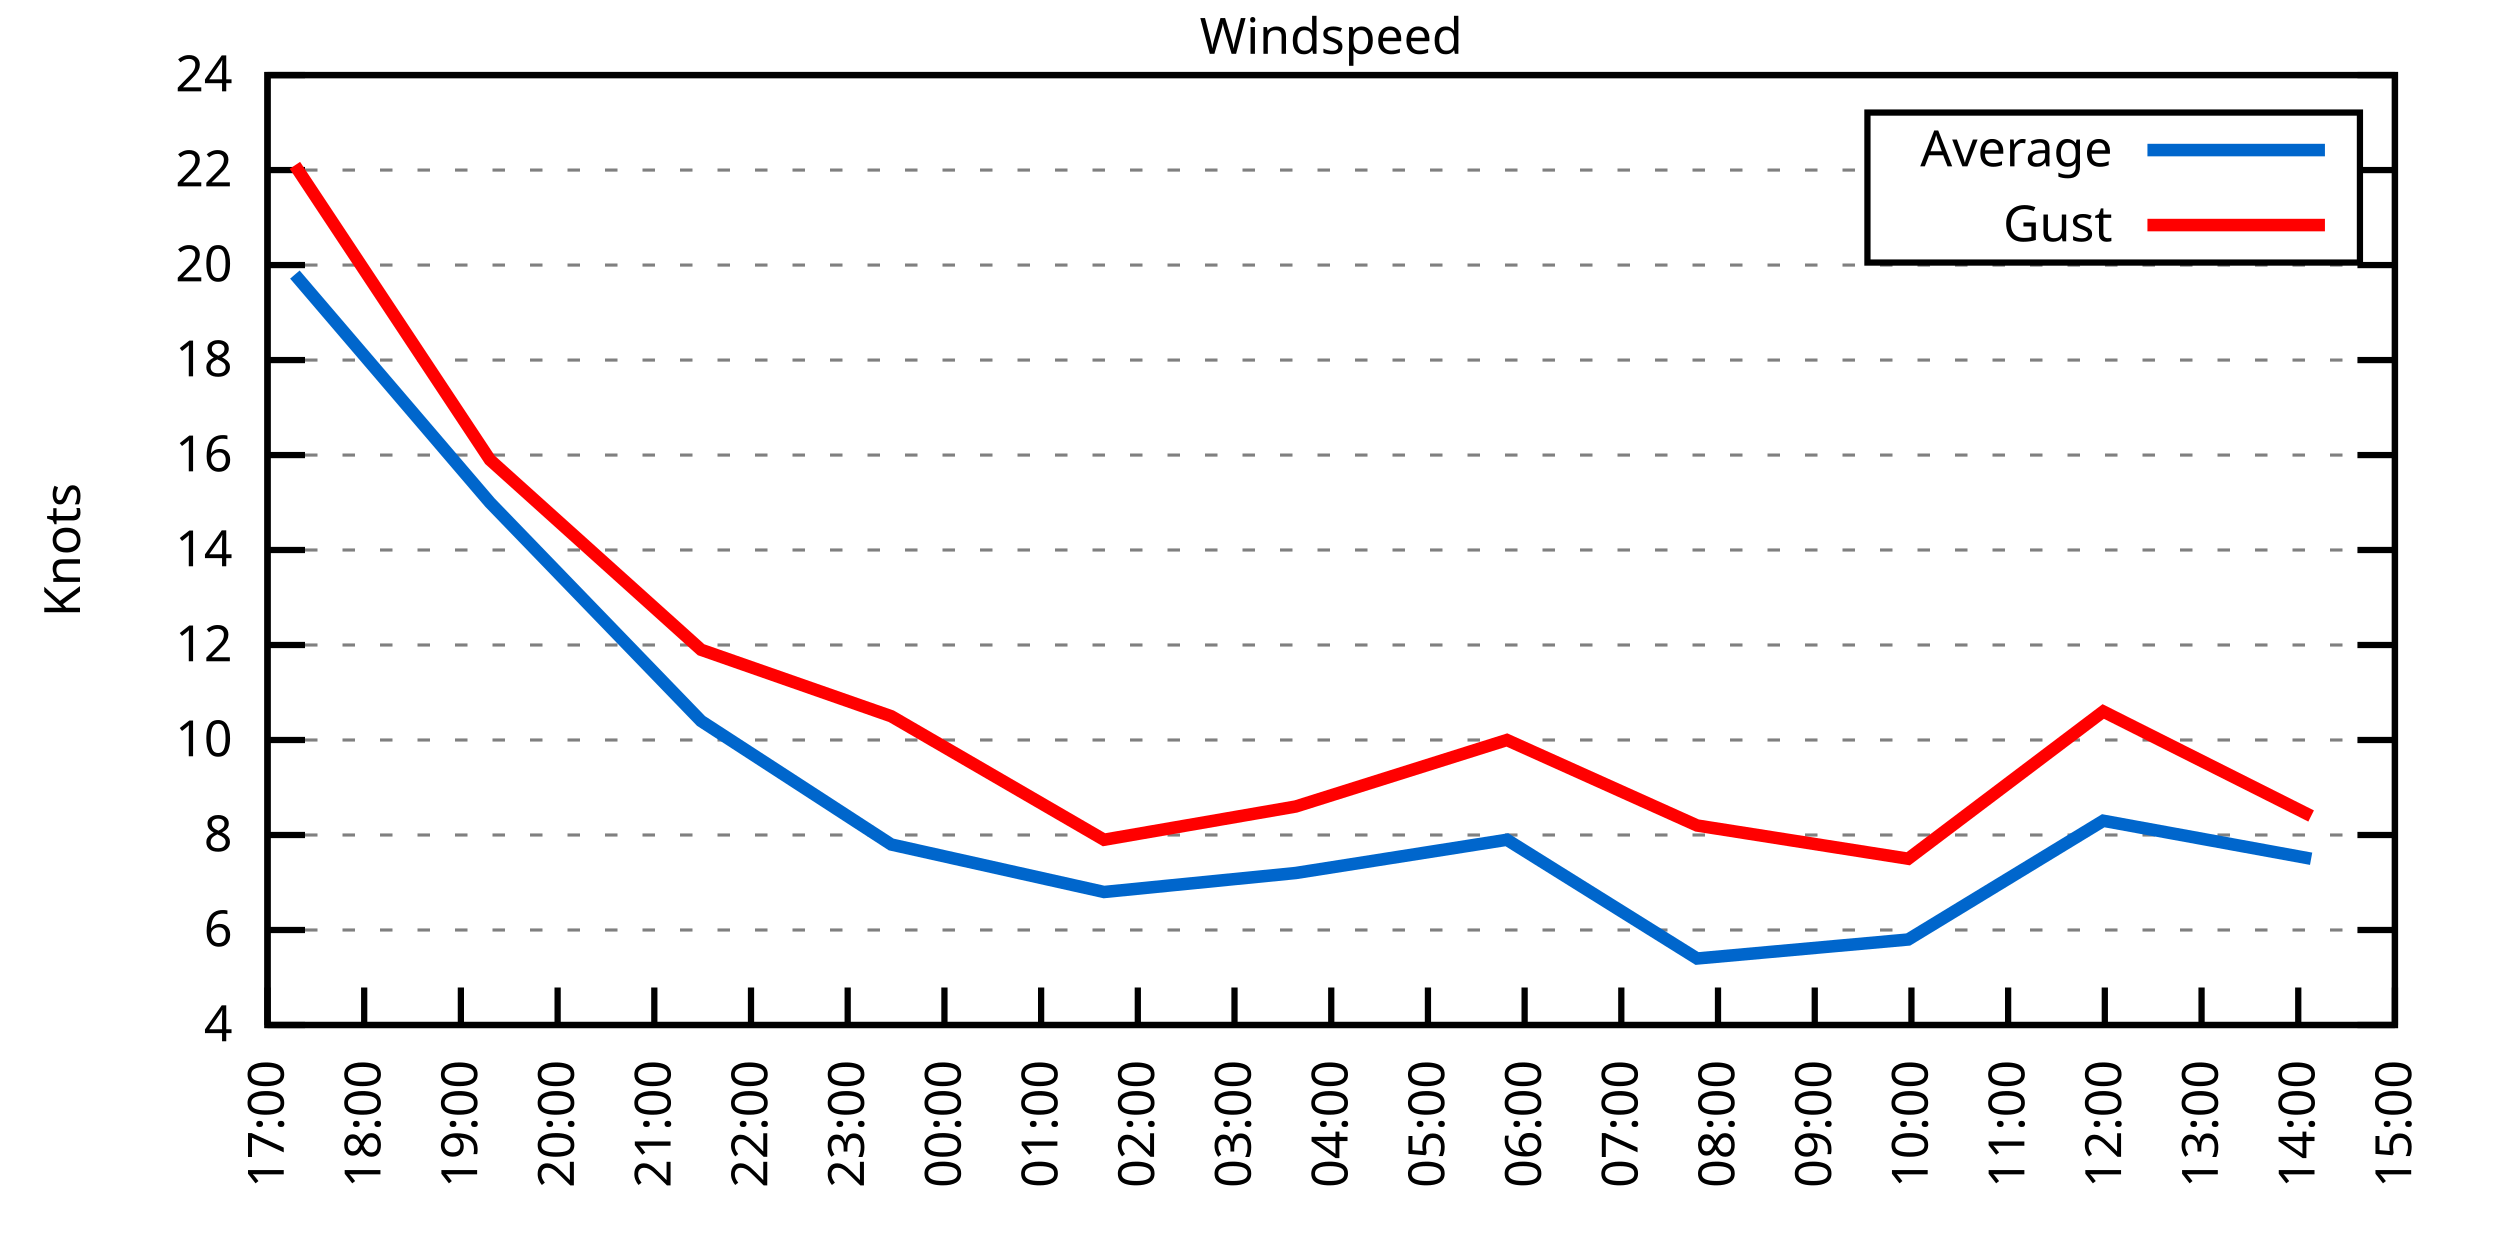
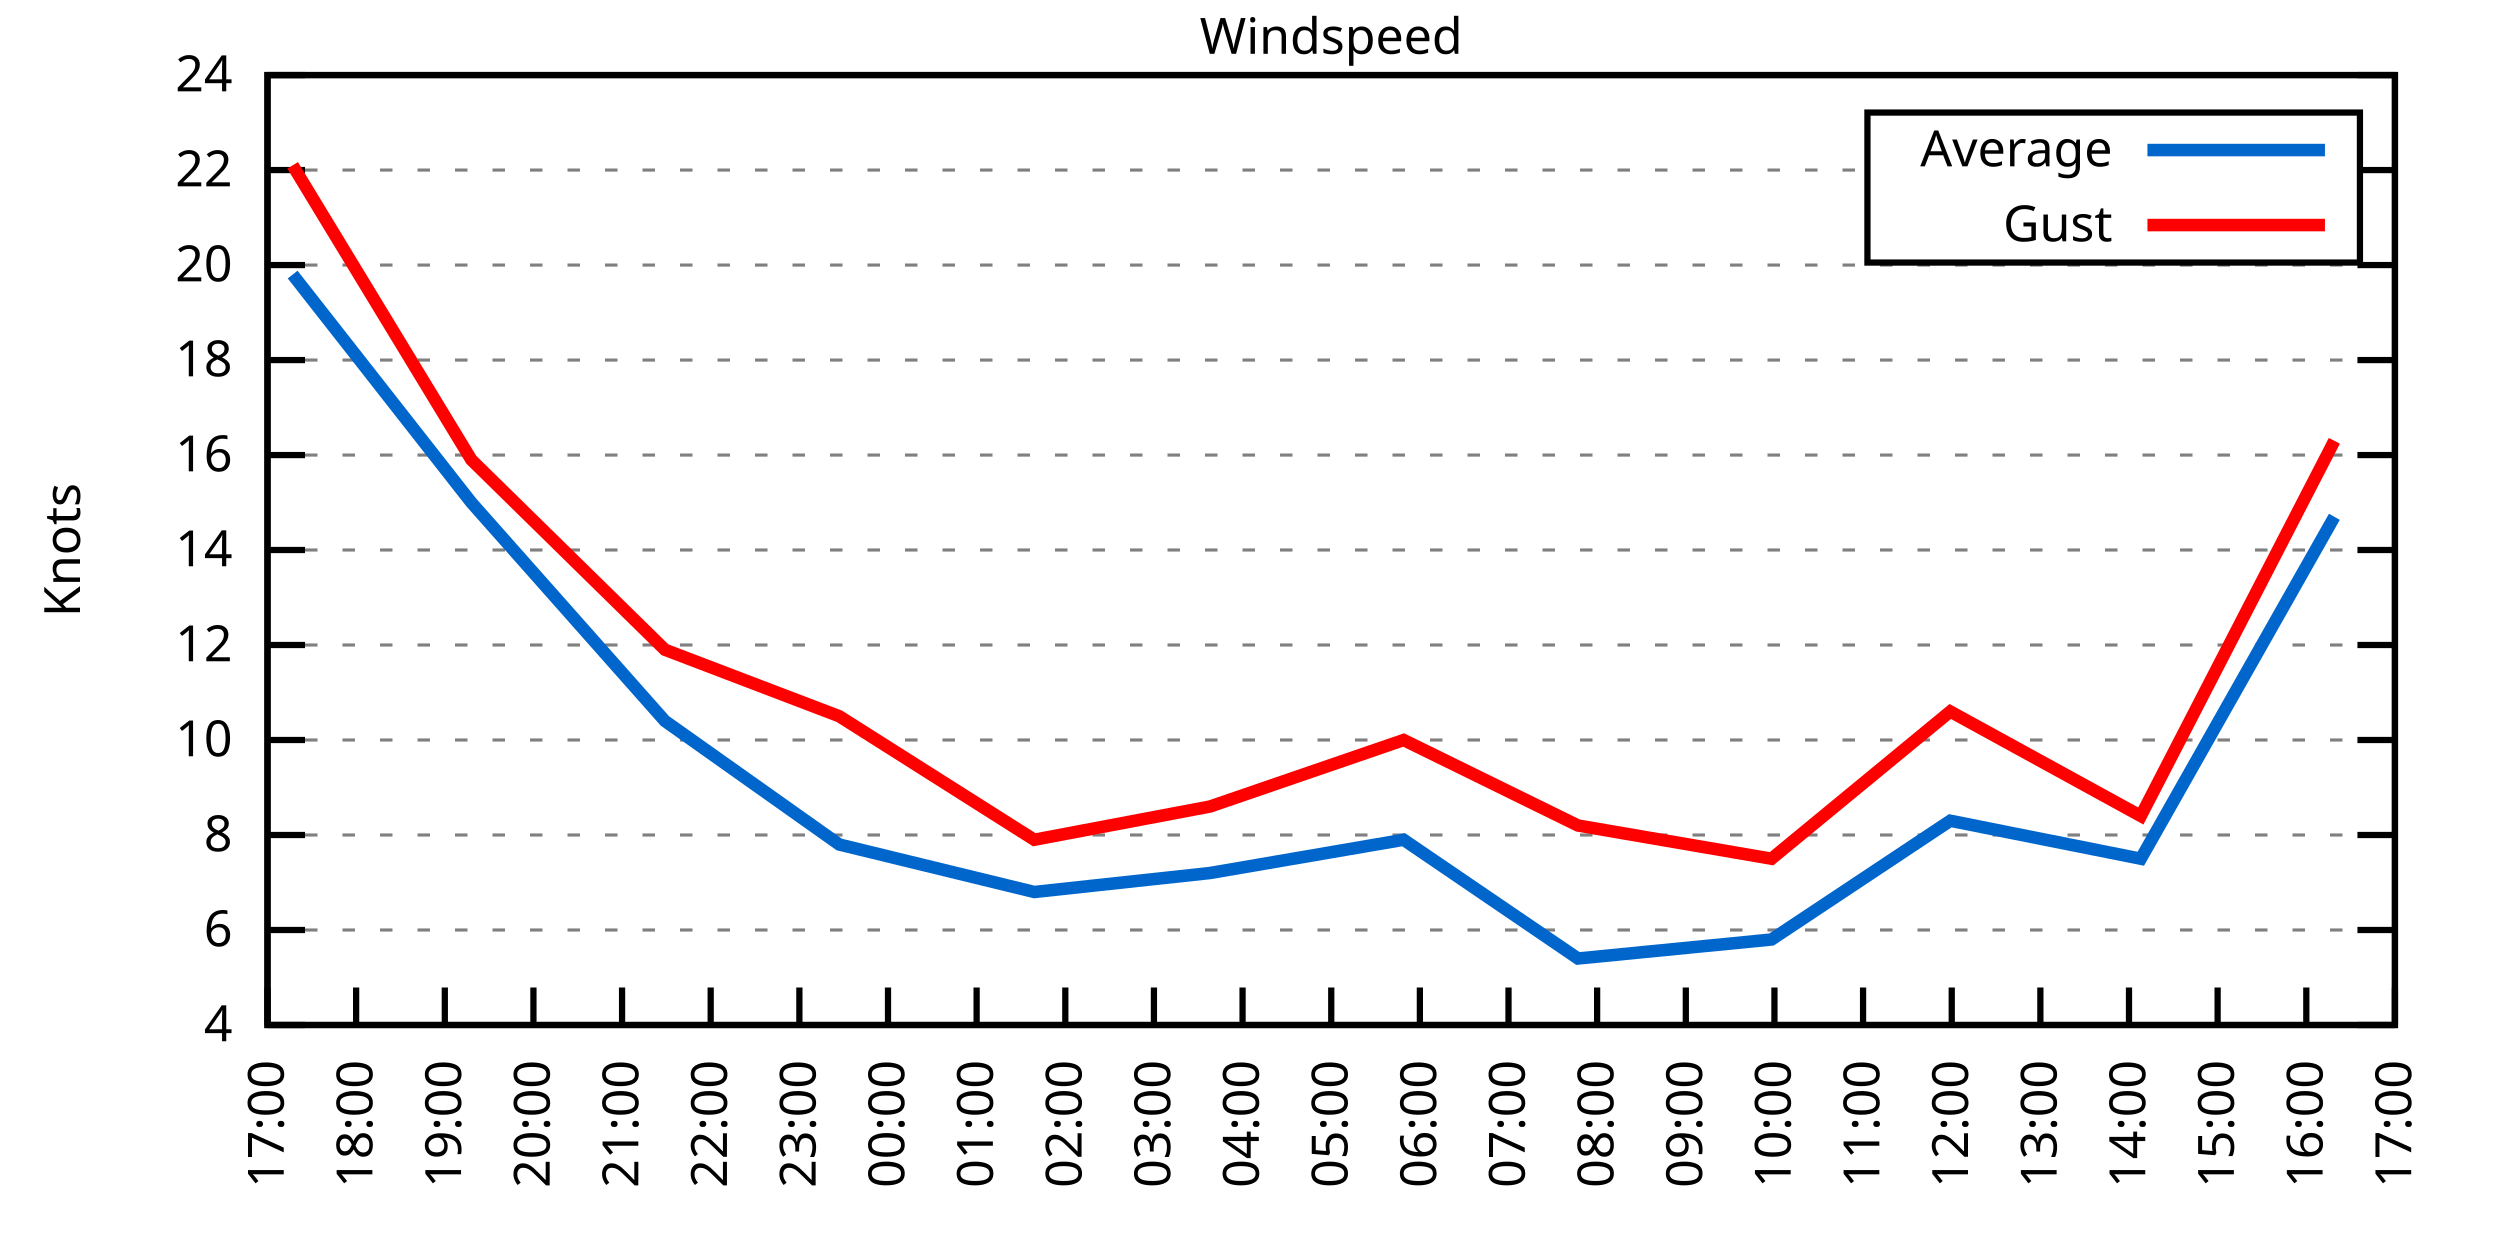
<svg xmlns="http://www.w3.org/2000/svg" xmlns:xlink="http://www.w3.org/1999/xlink" width="400" height="200" viewBox="0 0 400 200">
  <g id="gnuplot_canvas">
    <rect x="0" y="0" width="400" height="200" fill="none" />
    <defs>
      <circle id="gpDot" r="0.5" stroke-width="0.5" stroke="currentColor" />
      <path id="gpPt0" stroke-width="0.333" stroke="currentColor" d="M-1,0 h2 M0,-1 v2" />
      <path id="gpPt1" stroke-width="0.333" stroke="currentColor" d="M-1,-1 L1,1 M1,-1 L-1,1" />
      <path id="gpPt2" stroke-width="0.333" stroke="currentColor" d="M-1,0 L1,0 M0,-1 L0,1 M-1,-1 L1,1 M-1,1 L1,-1" />
      <rect id="gpPt3" stroke-width="0.333" stroke="currentColor" x="-1" y="-1" width="2" height="2" />
      <rect id="gpPt4" stroke-width="0.333" stroke="currentColor" fill="currentColor" x="-1" y="-1" width="2" height="2" />
      <circle id="gpPt5" stroke-width="0.333" stroke="currentColor" cx="0" cy="0" r="1" />
      <use xlink:href="#gpPt5" id="gpPt6" fill="currentColor" stroke="none" />
      <path id="gpPt7" stroke-width="0.333" stroke="currentColor" d="M0,-1.33 L-1.33,0.67 L1.33,0.67 z" />
      <use xlink:href="#gpPt7" id="gpPt8" fill="currentColor" stroke="none" />
      <use xlink:href="#gpPt7" id="gpPt9" stroke="currentColor" transform="rotate(180)" />
      <use xlink:href="#gpPt9" id="gpPt10" fill="currentColor" stroke="none" />
      <use xlink:href="#gpPt3" id="gpPt11" stroke="currentColor" transform="rotate(45)" />
      <use xlink:href="#gpPt11" id="gpPt12" fill="currentColor" stroke="none" />
      <path id="gpPt13" stroke-width="0.333" stroke="currentColor" d="M0,1.330 L1.265,0.411 L0.782,-1.067 L-0.782,-1.076 L-1.265,0.411 z" />
      <use xlink:href="#gpPt13" id="gpPt14" fill="currentColor" stroke="none" />
      <filter id="textbox" filterUnits="objectBoundingBox" x="0" y="0" height="1" width="1">
        <feFlood flood-color="white" flood-opacity="1" result="bgnd" />
        <feComposite in="SourceGraphic" in2="bgnd" operator="atop" />
      </filter>
      <filter id="greybox" filterUnits="objectBoundingBox" x="0" y="0" height="1" width="1">
        <feFlood flood-color="lightgrey" flood-opacity="1" result="grey" />
        <feComposite in="SourceGraphic" in2="grey" operator="atop" />
      </filter>
    </defs>
    <g fill="none" color="white" stroke="currentColor" stroke-width="1.00" stroke-linecap="butt" stroke-linejoin="miter">
</g>
    <g fill="none" color="black" stroke="currentColor" stroke-width="1.00" stroke-linecap="butt" stroke-linejoin="miter">
      <g stroke="none" shape-rendering="crispEdges">
        <polygon fill="rgb(255, 255, 255)" points="42.80,164.00 383.18,164.00 383.18,12.02 42.80,12.02 " />
      </g>
    </g>
    <g fill="none" color="black" stroke="currentColor" stroke-width="1.00" stroke-linecap="butt" stroke-linejoin="miter">
</g>
    <g fill="none" color="black" stroke="black" stroke-width="0.50" stroke-linecap="butt" stroke-linejoin="miter">
</g>
    <g fill="none" color="gray" stroke="currentColor" stroke-width="0.50" stroke-linecap="butt" stroke-linejoin="miter">
      <path stroke="gray" stroke-dasharray="2,4" class="gridline" d="M42.80,164.00 L383.19,164.00  " />
    </g>
    <g fill="none" color="gray" stroke="gray" stroke-width="1.00" stroke-linecap="butt" stroke-linejoin="miter">
</g>
    <g fill="none" color="black" stroke="currentColor" stroke-width="1.00" stroke-linecap="butt" stroke-linejoin="miter">
      <path stroke="black" d="M42.80,164.00 L48.80,164.00 M383.19,164.00 L377.19,164.00  " />
      <g transform="translate(37.20,166.60)" stroke="none" fill="black" font-family="Sans" font-size="8.00" text-anchor="end">
        <text>
          <tspan font-family="Sans"> 4</tspan>
        </text>
      </g>
    </g>
    <g fill="none" color="black" stroke="currentColor" stroke-width="1.00" stroke-linecap="butt" stroke-linejoin="miter">
</g>
    <g fill="none" color="black" stroke="black" stroke-width="0.50" stroke-linecap="butt" stroke-linejoin="miter">
</g>
    <g fill="none" color="gray" stroke="currentColor" stroke-width="0.50" stroke-linecap="butt" stroke-linejoin="miter">
      <path stroke="gray" stroke-dasharray="2,4" class="gridline" d="M42.80,148.80 L383.19,148.80  " />
    </g>
    <g fill="none" color="gray" stroke="gray" stroke-width="1.00" stroke-linecap="butt" stroke-linejoin="miter">
</g>
    <g fill="none" color="black" stroke="currentColor" stroke-width="1.00" stroke-linecap="butt" stroke-linejoin="miter">
      <path stroke="black" d="M42.80,148.80 L48.80,148.80 M383.19,148.80 L377.19,148.80  " />
      <g transform="translate(37.20,151.40)" stroke="none" fill="black" font-family="Sans" font-size="8.00" text-anchor="end">
        <text>
          <tspan font-family="Sans"> 6</tspan>
        </text>
      </g>
    </g>
    <g fill="none" color="black" stroke="currentColor" stroke-width="1.00" stroke-linecap="butt" stroke-linejoin="miter">
</g>
    <g fill="none" color="black" stroke="black" stroke-width="0.50" stroke-linecap="butt" stroke-linejoin="miter">
</g>
    <g fill="none" color="gray" stroke="currentColor" stroke-width="0.50" stroke-linecap="butt" stroke-linejoin="miter">
      <path stroke="gray" stroke-dasharray="2,4" class="gridline" d="M42.80,133.60 L383.19,133.60  " />
    </g>
    <g fill="none" color="gray" stroke="gray" stroke-width="1.00" stroke-linecap="butt" stroke-linejoin="miter">
</g>
    <g fill="none" color="black" stroke="currentColor" stroke-width="1.00" stroke-linecap="butt" stroke-linejoin="miter">
      <path stroke="black" d="M42.80,133.60 L48.80,133.60 M383.19,133.60 L377.19,133.60  " />
      <g transform="translate(37.20,136.20)" stroke="none" fill="black" font-family="Sans" font-size="8.00" text-anchor="end">
        <text>
          <tspan font-family="Sans"> 8</tspan>
        </text>
      </g>
    </g>
    <g fill="none" color="black" stroke="currentColor" stroke-width="1.00" stroke-linecap="butt" stroke-linejoin="miter">
</g>
    <g fill="none" color="black" stroke="black" stroke-width="0.50" stroke-linecap="butt" stroke-linejoin="miter">
</g>
    <g fill="none" color="gray" stroke="currentColor" stroke-width="0.50" stroke-linecap="butt" stroke-linejoin="miter">
      <path stroke="gray" stroke-dasharray="2,4" class="gridline" d="M42.80,118.40 L383.19,118.40  " />
    </g>
    <g fill="none" color="gray" stroke="gray" stroke-width="1.00" stroke-linecap="butt" stroke-linejoin="miter">
</g>
    <g fill="none" color="black" stroke="currentColor" stroke-width="1.00" stroke-linecap="butt" stroke-linejoin="miter">
      <path stroke="black" d="M42.80,118.40 L48.80,118.40 M383.19,118.40 L377.19,118.40  " />
      <g transform="translate(37.20,121.00)" stroke="none" fill="black" font-family="Sans" font-size="8.00" text-anchor="end">
        <text>
          <tspan font-family="Sans"> 10</tspan>
        </text>
      </g>
    </g>
    <g fill="none" color="black" stroke="currentColor" stroke-width="1.00" stroke-linecap="butt" stroke-linejoin="miter">
</g>
    <g fill="none" color="black" stroke="black" stroke-width="0.50" stroke-linecap="butt" stroke-linejoin="miter">
</g>
    <g fill="none" color="gray" stroke="currentColor" stroke-width="0.50" stroke-linecap="butt" stroke-linejoin="miter">
      <path stroke="gray" stroke-dasharray="2,4" class="gridline" d="M42.80,103.20 L383.19,103.20  " />
    </g>
    <g fill="none" color="gray" stroke="gray" stroke-width="1.00" stroke-linecap="butt" stroke-linejoin="miter">
</g>
    <g fill="none" color="black" stroke="currentColor" stroke-width="1.00" stroke-linecap="butt" stroke-linejoin="miter">
      <path stroke="black" d="M42.80,103.20 L48.80,103.20 M383.19,103.20 L377.19,103.20  " />
      <g transform="translate(37.20,105.80)" stroke="none" fill="black" font-family="Sans" font-size="8.00" text-anchor="end">
        <text>
          <tspan font-family="Sans"> 12</tspan>
        </text>
      </g>
    </g>
    <g fill="none" color="black" stroke="currentColor" stroke-width="1.00" stroke-linecap="butt" stroke-linejoin="miter">
</g>
    <g fill="none" color="black" stroke="black" stroke-width="0.50" stroke-linecap="butt" stroke-linejoin="miter">
</g>
    <g fill="none" color="gray" stroke="currentColor" stroke-width="0.50" stroke-linecap="butt" stroke-linejoin="miter">
      <path stroke="gray" stroke-dasharray="2,4" class="gridline" d="M42.80,88.00 L383.19,88.00  " />
    </g>
    <g fill="none" color="gray" stroke="gray" stroke-width="1.00" stroke-linecap="butt" stroke-linejoin="miter">
</g>
    <g fill="none" color="black" stroke="currentColor" stroke-width="1.00" stroke-linecap="butt" stroke-linejoin="miter">
      <path stroke="black" d="M42.80,88.00 L48.80,88.00 M383.19,88.00 L377.19,88.00  " />
      <g transform="translate(37.20,90.60)" stroke="none" fill="black" font-family="Sans" font-size="8.00" text-anchor="end">
        <text>
          <tspan font-family="Sans"> 14</tspan>
        </text>
      </g>
    </g>
    <g fill="none" color="black" stroke="currentColor" stroke-width="1.00" stroke-linecap="butt" stroke-linejoin="miter">
</g>
    <g fill="none" color="black" stroke="black" stroke-width="0.50" stroke-linecap="butt" stroke-linejoin="miter">
</g>
    <g fill="none" color="gray" stroke="currentColor" stroke-width="0.50" stroke-linecap="butt" stroke-linejoin="miter">
      <path stroke="gray" stroke-dasharray="2,4" class="gridline" d="M42.80,72.81 L383.19,72.81  " />
    </g>
    <g fill="none" color="gray" stroke="gray" stroke-width="1.00" stroke-linecap="butt" stroke-linejoin="miter">
</g>
    <g fill="none" color="black" stroke="currentColor" stroke-width="1.00" stroke-linecap="butt" stroke-linejoin="miter">
      <path stroke="black" d="M42.80,72.81 L48.80,72.81 M383.19,72.81 L377.19,72.81  " />
      <g transform="translate(37.20,75.41)" stroke="none" fill="black" font-family="Sans" font-size="8.00" text-anchor="end">
        <text>
          <tspan font-family="Sans"> 16</tspan>
        </text>
      </g>
    </g>
    <g fill="none" color="black" stroke="currentColor" stroke-width="1.00" stroke-linecap="butt" stroke-linejoin="miter">
</g>
    <g fill="none" color="black" stroke="black" stroke-width="0.50" stroke-linecap="butt" stroke-linejoin="miter">
</g>
    <g fill="none" color="gray" stroke="currentColor" stroke-width="0.50" stroke-linecap="butt" stroke-linejoin="miter">
      <path stroke="gray" stroke-dasharray="2,4" class="gridline" d="M42.80,57.61 L383.19,57.61  " />
    </g>
    <g fill="none" color="gray" stroke="gray" stroke-width="1.00" stroke-linecap="butt" stroke-linejoin="miter">
</g>
    <g fill="none" color="black" stroke="currentColor" stroke-width="1.00" stroke-linecap="butt" stroke-linejoin="miter">
      <path stroke="black" d="M42.80,57.61 L48.80,57.61 M383.19,57.61 L377.19,57.61  " />
      <g transform="translate(37.20,60.21)" stroke="none" fill="black" font-family="Sans" font-size="8.00" text-anchor="end">
        <text>
          <tspan font-family="Sans"> 18</tspan>
        </text>
      </g>
    </g>
    <g fill="none" color="black" stroke="currentColor" stroke-width="1.00" stroke-linecap="butt" stroke-linejoin="miter">
</g>
    <g fill="none" color="black" stroke="black" stroke-width="0.50" stroke-linecap="butt" stroke-linejoin="miter">
</g>
    <g fill="none" color="gray" stroke="currentColor" stroke-width="0.50" stroke-linecap="butt" stroke-linejoin="miter">
      <path stroke="gray" stroke-dasharray="2,4" class="gridline" d="M42.80,42.41 L383.19,42.41  " />
    </g>
    <g fill="none" color="gray" stroke="gray" stroke-width="1.00" stroke-linecap="butt" stroke-linejoin="miter">
</g>
    <g fill="none" color="black" stroke="currentColor" stroke-width="1.00" stroke-linecap="butt" stroke-linejoin="miter">
      <path stroke="black" d="M42.80,42.41 L48.80,42.41 M383.19,42.41 L377.19,42.41  " />
      <g transform="translate(37.20,45.01)" stroke="none" fill="black" font-family="Sans" font-size="8.00" text-anchor="end">
        <text>
          <tspan font-family="Sans"> 20</tspan>
        </text>
      </g>
    </g>
    <g fill="none" color="black" stroke="currentColor" stroke-width="1.00" stroke-linecap="butt" stroke-linejoin="miter">
</g>
    <g fill="none" color="black" stroke="black" stroke-width="0.50" stroke-linecap="butt" stroke-linejoin="miter">
</g>
    <g fill="none" color="gray" stroke="currentColor" stroke-width="0.50" stroke-linecap="butt" stroke-linejoin="miter">
      <path stroke="gray" stroke-dasharray="2,4" class="gridline" d="M42.80,27.21 L298.79,27.21 M377.59,27.21 L383.19,27.21  " />
    </g>
    <g fill="none" color="gray" stroke="gray" stroke-width="1.00" stroke-linecap="butt" stroke-linejoin="miter">
</g>
    <g fill="none" color="black" stroke="currentColor" stroke-width="1.00" stroke-linecap="butt" stroke-linejoin="miter">
      <path stroke="black" d="M42.80,27.21 L48.80,27.21 M383.19,27.21 L377.19,27.21  " />
      <g transform="translate(37.20,29.81)" stroke="none" fill="black" font-family="Sans" font-size="8.00" text-anchor="end">
        <text>
          <tspan font-family="Sans"> 22</tspan>
        </text>
      </g>
    </g>
    <g fill="none" color="black" stroke="currentColor" stroke-width="1.00" stroke-linecap="butt" stroke-linejoin="miter">
</g>
    <g fill="none" color="black" stroke="black" stroke-width="0.50" stroke-linecap="butt" stroke-linejoin="miter">
</g>
    <g fill="none" color="gray" stroke="currentColor" stroke-width="0.50" stroke-linecap="butt" stroke-linejoin="miter">
      <path stroke="gray" stroke-dasharray="2,4" class="gridline" d="M42.80,12.01 L383.19,12.01  " />
    </g>
    <g fill="none" color="gray" stroke="gray" stroke-width="1.00" stroke-linecap="butt" stroke-linejoin="miter">
</g>
    <g fill="none" color="black" stroke="currentColor" stroke-width="1.00" stroke-linecap="butt" stroke-linejoin="miter">
      <path stroke="black" d="M42.80,12.01 L48.80,12.01 M383.19,12.01 L377.19,12.01  " />
      <g transform="translate(37.20,14.61)" stroke="none" fill="black" font-family="Sans" font-size="8.00" text-anchor="end">
        <text>
          <tspan font-family="Sans"> 24</tspan>
        </text>
      </g>
    </g>
    <g fill="none" color="black" stroke="currentColor" stroke-width="1.00" stroke-linecap="butt" stroke-linejoin="miter">
      <path stroke="black" d="M42.80,164.00 L42.80,158.00  " />
      <g transform="translate(45.40,169.60) rotate(270.00)" stroke="none" fill="black" font-family="Sans" font-size="8.00" text-anchor="end">
        <text>
          <tspan font-family="Sans">17:00</tspan>
        </text>
      </g>
    </g>
    <g fill="none" color="black" stroke="currentColor" stroke-width="1.00" stroke-linecap="butt" stroke-linejoin="miter">
-       <path stroke="black" d="M58.27,164.00 L58.27,158.00  " />
-       <g transform="translate(60.87,169.60) rotate(270.00)" stroke="none" fill="black" font-family="Sans" font-size="8.00" text-anchor="end">
+       <path stroke="black" d="M56.98,164.00 L56.98,158.00  " />
+       <g transform="translate(59.58,169.60) rotate(270.00)" stroke="none" fill="black" font-family="Sans" font-size="8.00" text-anchor="end">
        <text>
          <tspan font-family="Sans">18:00</tspan>
        </text>
      </g>
    </g>
    <g fill="none" color="black" stroke="currentColor" stroke-width="1.00" stroke-linecap="butt" stroke-linejoin="miter">
-       <path stroke="black" d="M73.74,164.00 L73.74,158.00  " />
-       <g transform="translate(76.34,169.60) rotate(270.00)" stroke="none" fill="black" font-family="Sans" font-size="8.00" text-anchor="end">
+       <path stroke="black" d="M71.17,164.00 L71.17,158.00  " />
+       <g transform="translate(73.77,169.60) rotate(270.00)" stroke="none" fill="black" font-family="Sans" font-size="8.00" text-anchor="end">
        <text>
          <tspan font-family="Sans">19:00</tspan>
        </text>
      </g>
    </g>
    <g fill="none" color="black" stroke="currentColor" stroke-width="1.00" stroke-linecap="butt" stroke-linejoin="miter">
-       <path stroke="black" d="M89.22,164.00 L89.22,158.00  " />
-       <g transform="translate(91.82,169.60) rotate(270.00)" stroke="none" fill="black" font-family="Sans" font-size="8.00" text-anchor="end">
+       <path stroke="black" d="M85.35,164.00 L85.35,158.00  " />
+       <g transform="translate(87.95,169.60) rotate(270.00)" stroke="none" fill="black" font-family="Sans" font-size="8.00" text-anchor="end">
        <text>
          <tspan font-family="Sans">20:00</tspan>
        </text>
      </g>
    </g>
    <g fill="none" color="black" stroke="currentColor" stroke-width="1.00" stroke-linecap="butt" stroke-linejoin="miter">
-       <path stroke="black" d="M104.69,164.00 L104.69,158.00  " />
-       <g transform="translate(107.29,169.60) rotate(270.00)" stroke="none" fill="black" font-family="Sans" font-size="8.00" text-anchor="end">
+       <path stroke="black" d="M99.53,164.00 L99.53,158.00  " />
+       <g transform="translate(102.13,169.60) rotate(270.00)" stroke="none" fill="black" font-family="Sans" font-size="8.00" text-anchor="end">
        <text>
          <tspan font-family="Sans">21:00</tspan>
        </text>
      </g>
    </g>
    <g fill="none" color="black" stroke="currentColor" stroke-width="1.00" stroke-linecap="butt" stroke-linejoin="miter">
-       <path stroke="black" d="M120.16,164.00 L120.16,158.00  " />
-       <g transform="translate(122.76,169.60) rotate(270.00)" stroke="none" fill="black" font-family="Sans" font-size="8.00" text-anchor="end">
+       <path stroke="black" d="M113.71,164.00 L113.71,158.00  " />
+       <g transform="translate(116.31,169.60) rotate(270.00)" stroke="none" fill="black" font-family="Sans" font-size="8.00" text-anchor="end">
        <text>
          <tspan font-family="Sans">22:00</tspan>
        </text>
      </g>
    </g>
    <g fill="none" color="black" stroke="currentColor" stroke-width="1.00" stroke-linecap="butt" stroke-linejoin="miter">
-       <path stroke="black" d="M135.63,164.00 L135.63,158.00  " />
-       <g transform="translate(138.23,169.60) rotate(270.00)" stroke="none" fill="black" font-family="Sans" font-size="8.00" text-anchor="end">
+       <path stroke="black" d="M127.90,164.00 L127.90,158.00  " />
+       <g transform="translate(130.50,169.60) rotate(270.00)" stroke="none" fill="black" font-family="Sans" font-size="8.00" text-anchor="end">
        <text>
          <tspan font-family="Sans">23:00</tspan>
        </text>
      </g>
    </g>
    <g fill="none" color="black" stroke="currentColor" stroke-width="1.00" stroke-linecap="butt" stroke-linejoin="miter">
-       <path stroke="black" d="M151.11,164.00 L151.11,158.00  " />
-       <g transform="translate(153.71,169.60) rotate(270.00)" stroke="none" fill="black" font-family="Sans" font-size="8.00" text-anchor="end">
+       <path stroke="black" d="M142.08,164.00 L142.08,158.00  " />
+       <g transform="translate(144.68,169.60) rotate(270.00)" stroke="none" fill="black" font-family="Sans" font-size="8.00" text-anchor="end">
        <text>
          <tspan font-family="Sans">00:00</tspan>
        </text>
      </g>
    </g>
    <g fill="none" color="black" stroke="currentColor" stroke-width="1.00" stroke-linecap="butt" stroke-linejoin="miter">
-       <path stroke="black" d="M166.58,164.00 L166.58,158.00  " />
-       <g transform="translate(169.18,169.60) rotate(270.00)" stroke="none" fill="black" font-family="Sans" font-size="8.00" text-anchor="end">
+       <path stroke="black" d="M156.26,164.00 L156.26,158.00  " />
+       <g transform="translate(158.86,169.60) rotate(270.00)" stroke="none" fill="black" font-family="Sans" font-size="8.00" text-anchor="end">
        <text>
          <tspan font-family="Sans">01:00</tspan>
        </text>
      </g>
    </g>
    <g fill="none" color="black" stroke="currentColor" stroke-width="1.00" stroke-linecap="butt" stroke-linejoin="miter">
-       <path stroke="black" d="M182.05,164.00 L182.05,158.00  " />
-       <g transform="translate(184.65,169.60) rotate(270.00)" stroke="none" fill="black" font-family="Sans" font-size="8.00" text-anchor="end">
+       <path stroke="black" d="M170.45,164.00 L170.45,158.00  " />
+       <g transform="translate(173.05,169.60) rotate(270.00)" stroke="none" fill="black" font-family="Sans" font-size="8.00" text-anchor="end">
        <text>
          <tspan font-family="Sans">02:00</tspan>
        </text>
      </g>
    </g>
    <g fill="none" color="black" stroke="currentColor" stroke-width="1.00" stroke-linecap="butt" stroke-linejoin="miter">
-       <path stroke="black" d="M197.52,164.00 L197.52,158.00  " />
-       <g transform="translate(200.12,169.60) rotate(270.00)" stroke="none" fill="black" font-family="Sans" font-size="8.00" text-anchor="end">
+       <path stroke="black" d="M184.63,164.00 L184.63,158.00  " />
+       <g transform="translate(187.23,169.60) rotate(270.00)" stroke="none" fill="black" font-family="Sans" font-size="8.00" text-anchor="end">
        <text>
          <tspan font-family="Sans">03:00</tspan>
+         </text>
+       </g>
+     </g>
+     <g fill="none" color="black" stroke="currentColor" stroke-width="1.00" stroke-linecap="butt" stroke-linejoin="miter">
+       <path stroke="black" d="M198.81,164.00 L198.81,158.00  " />
+       <g transform="translate(201.41,169.60) rotate(270.00)" stroke="none" fill="black" font-family="Sans" font-size="8.00" text-anchor="end">
+         <text>
+           <tspan font-family="Sans">04:00</tspan>
        </text>
      </g>
    </g>
    <g fill="none" color="black" stroke="currentColor" stroke-width="1.00" stroke-linecap="butt" stroke-linejoin="miter">
      <path stroke="black" d="M213.00,164.00 L213.00,158.00  " />
      <g transform="translate(215.60,169.60) rotate(270.00)" stroke="none" fill="black" font-family="Sans" font-size="8.00" text-anchor="end">
        <text>
-           <tspan font-family="Sans">04:00</tspan>
-         </text>
-       </g>
-     </g>
-     <g fill="none" color="black" stroke="currentColor" stroke-width="1.00" stroke-linecap="butt" stroke-linejoin="miter">
-       <path stroke="black" d="M228.47,164.00 L228.47,158.00  " />
-       <g transform="translate(231.07,169.60) rotate(270.00)" stroke="none" fill="black" font-family="Sans" font-size="8.00" text-anchor="end">
-         <text>
          <tspan font-family="Sans">05:00</tspan>
        </text>
      </g>
    </g>
    <g fill="none" color="black" stroke="currentColor" stroke-width="1.00" stroke-linecap="butt" stroke-linejoin="miter">
-       <path stroke="black" d="M243.94,164.00 L243.94,158.00  " />
-       <g transform="translate(246.54,169.60) rotate(270.00)" stroke="none" fill="black" font-family="Sans" font-size="8.00" text-anchor="end">
+       <path stroke="black" d="M227.18,164.00 L227.18,158.00  " />
+       <g transform="translate(229.78,169.60) rotate(270.00)" stroke="none" fill="black" font-family="Sans" font-size="8.00" text-anchor="end">
        <text>
          <tspan font-family="Sans">06:00</tspan>
        </text>
      </g>
    </g>
    <g fill="none" color="black" stroke="currentColor" stroke-width="1.00" stroke-linecap="butt" stroke-linejoin="miter">
-       <path stroke="black" d="M259.41,164.00 L259.41,158.00  " />
-       <g transform="translate(262.01,169.60) rotate(270.00)" stroke="none" fill="black" font-family="Sans" font-size="8.00" text-anchor="end">
+       <path stroke="black" d="M241.36,164.00 L241.36,158.00  " />
+       <g transform="translate(243.96,169.60) rotate(270.00)" stroke="none" fill="black" font-family="Sans" font-size="8.00" text-anchor="end">
        <text>
          <tspan font-family="Sans">07:00</tspan>
        </text>
      </g>
    </g>
    <g fill="none" color="black" stroke="currentColor" stroke-width="1.00" stroke-linecap="butt" stroke-linejoin="miter">
-       <path stroke="black" d="M274.88,164.00 L274.88,158.00  " />
-       <g transform="translate(277.48,169.60) rotate(270.00)" stroke="none" fill="black" font-family="Sans" font-size="8.00" text-anchor="end">
+       <path stroke="black" d="M255.54,164.00 L255.54,158.00  " />
+       <g transform="translate(258.14,169.60) rotate(270.00)" stroke="none" fill="black" font-family="Sans" font-size="8.00" text-anchor="end">
        <text>
          <tspan font-family="Sans">08:00</tspan>
        </text>
      </g>
    </g>
    <g fill="none" color="black" stroke="currentColor" stroke-width="1.00" stroke-linecap="butt" stroke-linejoin="miter">
-       <path stroke="black" d="M290.36,164.00 L290.36,158.00  " />
-       <g transform="translate(292.96,169.60) rotate(270.00)" stroke="none" fill="black" font-family="Sans" font-size="8.00" text-anchor="end">
+       <path stroke="black" d="M269.73,164.00 L269.73,158.00  " />
+       <g transform="translate(272.33,169.60) rotate(270.00)" stroke="none" fill="black" font-family="Sans" font-size="8.00" text-anchor="end">
        <text>
          <tspan font-family="Sans">09:00</tspan>
        </text>
      </g>
    </g>
    <g fill="none" color="black" stroke="currentColor" stroke-width="1.00" stroke-linecap="butt" stroke-linejoin="miter">
-       <path stroke="black" d="M305.83,164.00 L305.83,158.00  " />
-       <g transform="translate(308.43,169.60) rotate(270.00)" stroke="none" fill="black" font-family="Sans" font-size="8.00" text-anchor="end">
+       <path stroke="black" d="M283.91,164.00 L283.91,158.00  " />
+       <g transform="translate(286.51,169.60) rotate(270.00)" stroke="none" fill="black" font-family="Sans" font-size="8.00" text-anchor="end">
        <text>
          <tspan font-family="Sans">10:00</tspan>
        </text>
      </g>
    </g>
    <g fill="none" color="black" stroke="currentColor" stroke-width="1.00" stroke-linecap="butt" stroke-linejoin="miter">
-       <path stroke="black" d="M321.30,164.00 L321.30,158.00  " />
-       <g transform="translate(323.90,169.60) rotate(270.00)" stroke="none" fill="black" font-family="Sans" font-size="8.00" text-anchor="end">
+       <path stroke="black" d="M298.09,164.00 L298.09,158.00  " />
+       <g transform="translate(300.69,169.60) rotate(270.00)" stroke="none" fill="black" font-family="Sans" font-size="8.00" text-anchor="end">
        <text>
          <tspan font-family="Sans">11:00</tspan>
        </text>
      </g>
    </g>
    <g fill="none" color="black" stroke="currentColor" stroke-width="1.00" stroke-linecap="butt" stroke-linejoin="miter">
-       <path stroke="black" d="M336.77,164.00 L336.77,158.00  " />
-       <g transform="translate(339.37,169.60) rotate(270.00)" stroke="none" fill="black" font-family="Sans" font-size="8.00" text-anchor="end">
+       <path stroke="black" d="M312.28,164.00 L312.28,158.00  " />
+       <g transform="translate(314.88,169.60) rotate(270.00)" stroke="none" fill="black" font-family="Sans" font-size="8.00" text-anchor="end">
        <text>
          <tspan font-family="Sans">12:00</tspan>
        </text>
      </g>
    </g>
    <g fill="none" color="black" stroke="currentColor" stroke-width="1.00" stroke-linecap="butt" stroke-linejoin="miter">
-       <path stroke="black" d="M352.25,164.00 L352.25,158.00  " />
-       <g transform="translate(354.85,169.60) rotate(270.00)" stroke="none" fill="black" font-family="Sans" font-size="8.00" text-anchor="end">
+       <path stroke="black" d="M326.46,164.00 L326.46,158.00  " />
+       <g transform="translate(329.06,169.60) rotate(270.00)" stroke="none" fill="black" font-family="Sans" font-size="8.00" text-anchor="end">
        <text>
          <tspan font-family="Sans">13:00</tspan>
        </text>
      </g>
    </g>
    <g fill="none" color="black" stroke="currentColor" stroke-width="1.00" stroke-linecap="butt" stroke-linejoin="miter">
-       <path stroke="black" d="M367.72,164.00 L367.72,158.00  " />
-       <g transform="translate(370.32,169.60) rotate(270.00)" stroke="none" fill="black" font-family="Sans" font-size="8.00" text-anchor="end">
+       <path stroke="black" d="M340.64,164.00 L340.64,158.00  " />
+       <g transform="translate(343.24,169.60) rotate(270.00)" stroke="none" fill="black" font-family="Sans" font-size="8.00" text-anchor="end">
        <text>
          <tspan font-family="Sans">14:00</tspan>
+         </text>
+       </g>
+     </g>
+     <g fill="none" color="black" stroke="currentColor" stroke-width="1.00" stroke-linecap="butt" stroke-linejoin="miter">
+       <path stroke="black" d="M354.82,164.00 L354.82,158.00  " />
+       <g transform="translate(357.42,169.60) rotate(270.00)" stroke="none" fill="black" font-family="Sans" font-size="8.00" text-anchor="end">
+         <text>
+           <tspan font-family="Sans">15:00</tspan>
+         </text>
+       </g>
+     </g>
+     <g fill="none" color="black" stroke="currentColor" stroke-width="1.00" stroke-linecap="butt" stroke-linejoin="miter">
+       <path stroke="black" d="M369.01,164.00 L369.01,158.00  " />
+       <g transform="translate(371.61,169.60) rotate(270.00)" stroke="none" fill="black" font-family="Sans" font-size="8.00" text-anchor="end">
+         <text>
+           <tspan font-family="Sans">16:00</tspan>
        </text>
      </g>
    </g>
    <g fill="none" color="black" stroke="currentColor" stroke-width="1.00" stroke-linecap="butt" stroke-linejoin="miter">
      <path stroke="black" d="M383.19,164.00 L383.19,158.00  " />
      <g transform="translate(385.79,169.60) rotate(270.00)" stroke="none" fill="black" font-family="Sans" font-size="8.00" text-anchor="end">
        <text>
-           <tspan font-family="Sans">15:00</tspan>
+           <tspan font-family="Sans">17:00</tspan>
        </text>
      </g>
    </g>
    <g fill="none" color="black" stroke="currentColor" stroke-width="1.00" stroke-linecap="butt" stroke-linejoin="miter">
</g>
    <g fill="none" color="black" stroke="currentColor" stroke-width="1.00" stroke-linecap="butt" stroke-linejoin="miter">
      <path stroke="black" d="M42.80,12.01 L42.80,164.00 L383.19,164.00 L383.19,12.01 L42.80,12.01 Z  " />
    </g>
    <g fill="none" color="black" stroke="currentColor" stroke-width="1.00" stroke-linecap="butt" stroke-linejoin="miter">
</g>
    <g fill="none" color="black" stroke="currentColor" stroke-width="1.00" stroke-linecap="butt" stroke-linejoin="miter">
      <path stroke="black" d="M298.79,42.01 L298.79,18.01 L377.59,18.01 L377.59,42.01 L298.79,42.01 Z  " />
    </g>
    <g id="Windspeed_plot_1">
      <g fill="none" color="white" stroke="black" stroke-width="2.00" stroke-linecap="butt" stroke-linejoin="miter">
</g>
      <g fill="none" color="black" stroke="currentColor" stroke-width="2.00" stroke-linecap="butt" stroke-linejoin="miter">
        <g transform="translate(337.99,26.61)" stroke="none" fill="black" font-family="Sans" font-size="8.00" text-anchor="end">
          <text>
            <tspan font-family="Sans">Average</tspan>
          </text>
        </g>
      </g>
      <g fill="none" color="black" stroke="currentColor" stroke-width="2.00" stroke-linecap="butt" stroke-linejoin="miter">
-         <path stroke="rgb(  0, 102, 204)" d="M343.59,24.01 L371.99,24.01 M47.18,43.93 L78.39,80.41 L112.17,115.36 L142.60,135.12 L176.64,142.72 L207.32,139.68   L241.10,134.36 L271.53,153.36 L305.31,150.32 L336.52,131.32 L369.78,137.40  " />
+         <path stroke="rgb(  0, 102, 204)" d="M343.59,24.01 L371.99,24.01 M46.82,43.93 L75.42,80.41 L106.39,115.36 L134.28,135.12 L165.48,142.72 L193.61,139.68   L224.58,134.36 L252.47,153.36 L283.44,150.32 L312.04,131.32 L342.53,137.40 L373.50,82.69  " />
      </g>
    </g>
    <g id="Windspeed_plot_2">
      <g fill="none" color="black" stroke="currentColor" stroke-width="2.00" stroke-linecap="butt" stroke-linejoin="miter">
        <g transform="translate(337.99,38.61)" stroke="none" fill="black" font-family="Sans" font-size="8.00" text-anchor="end">
          <text>
            <tspan font-family="Sans">Gust</tspan>
          </text>
        </g>
      </g>
      <g fill="none" color="black" stroke="currentColor" stroke-width="2.00" stroke-linecap="butt" stroke-linejoin="miter">
-         <path stroke="rgb(255,   0,   0)" d="M343.59,36.01 L371.99,36.01 M47.18,26.45 L78.39,73.57 L112.17,103.96 L142.60,114.60 L176.64,134.36 L207.32,129.04   L241.10,118.40 L271.53,132.08 L305.31,137.40 L336.52,113.84 L369.78,130.56  " />
+         <path stroke="rgb(255,   0,   0)" d="M343.59,36.01 L371.99,36.01 M46.82,26.45 L75.42,73.57 L106.39,103.96 L134.28,114.60 L165.48,134.36 L193.61,129.04   L224.58,118.40 L252.47,132.08 L283.44,137.40 L312.04,113.84 L342.53,130.56 L373.50,70.53  " />
      </g>
    </g>
    <g fill="none" color="black" stroke="currentColor" stroke-width="2.00" stroke-linecap="butt" stroke-linejoin="miter">
</g>
    <g fill="none" color="black" stroke="black" stroke-width="1.00" stroke-linecap="butt" stroke-linejoin="miter">
</g>
    <g fill="none" color="black" stroke="currentColor" stroke-width="1.00" stroke-linecap="butt" stroke-linejoin="miter">
      <path stroke="black" d="M42.80,12.01 L42.80,164.00 L383.19,164.00 L383.19,12.01 L42.80,12.01 Z  " />
      <g transform="translate(12.80,88.01) rotate(270.00)" stroke="none" fill="black" font-family="Sans" font-size="8.00" text-anchor="middle">
        <text>
          <tspan font-family="Sans">Knots</tspan>
        </text>
      </g>
    </g>
    <g fill="none" color="black" stroke="currentColor" stroke-width="1.00" stroke-linecap="butt" stroke-linejoin="miter">
</g>
    <g fill="none" color="black" stroke="currentColor" stroke-width="1.00" stroke-linecap="butt" stroke-linejoin="miter">
      <g transform="translate(212.99,8.61)" stroke="none" fill="black" font-family="Sans" font-size="8.00" text-anchor="middle">
        <text>
          <tspan font-family="Sans">Windspeed</tspan>
        </text>
      </g>
    </g>
    <g fill="none" color="black" stroke="currentColor" stroke-width="1.00" stroke-linecap="butt" stroke-linejoin="miter">
</g>
  </g>
</svg>
